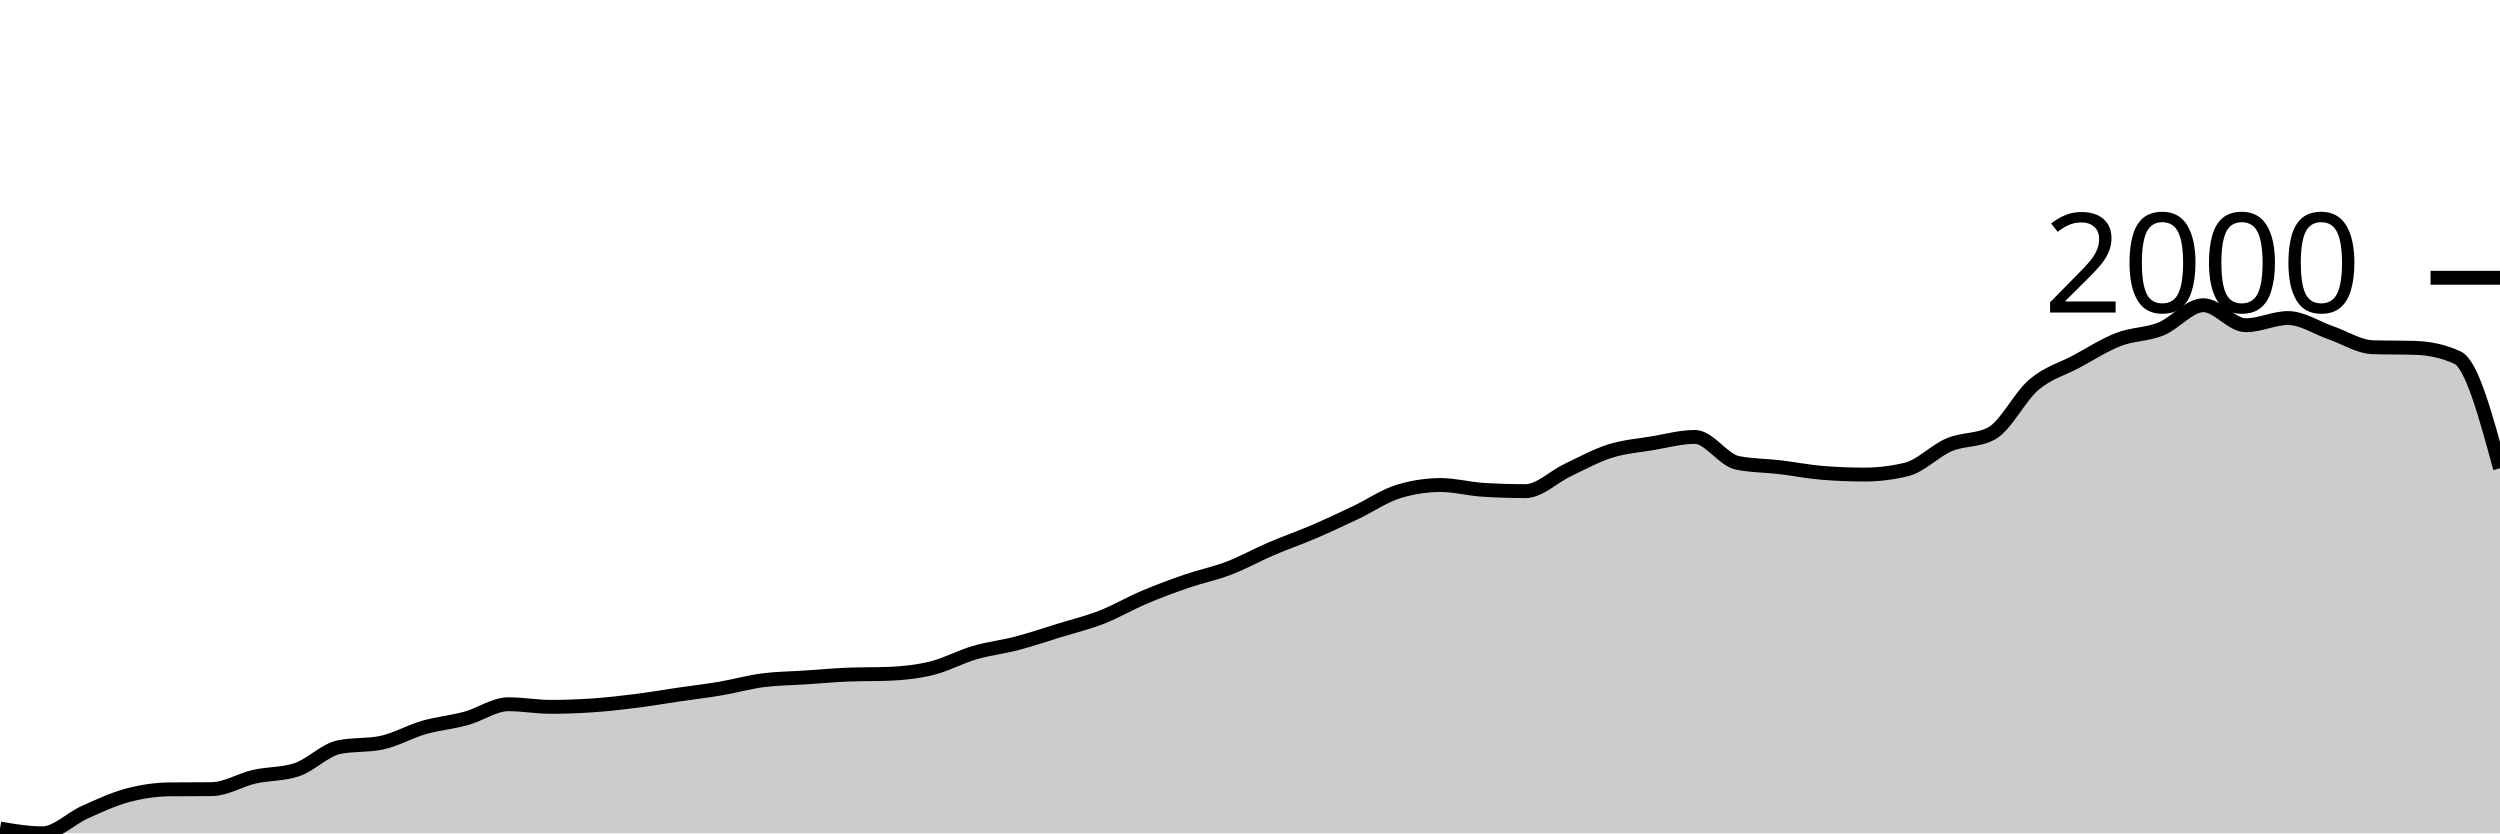
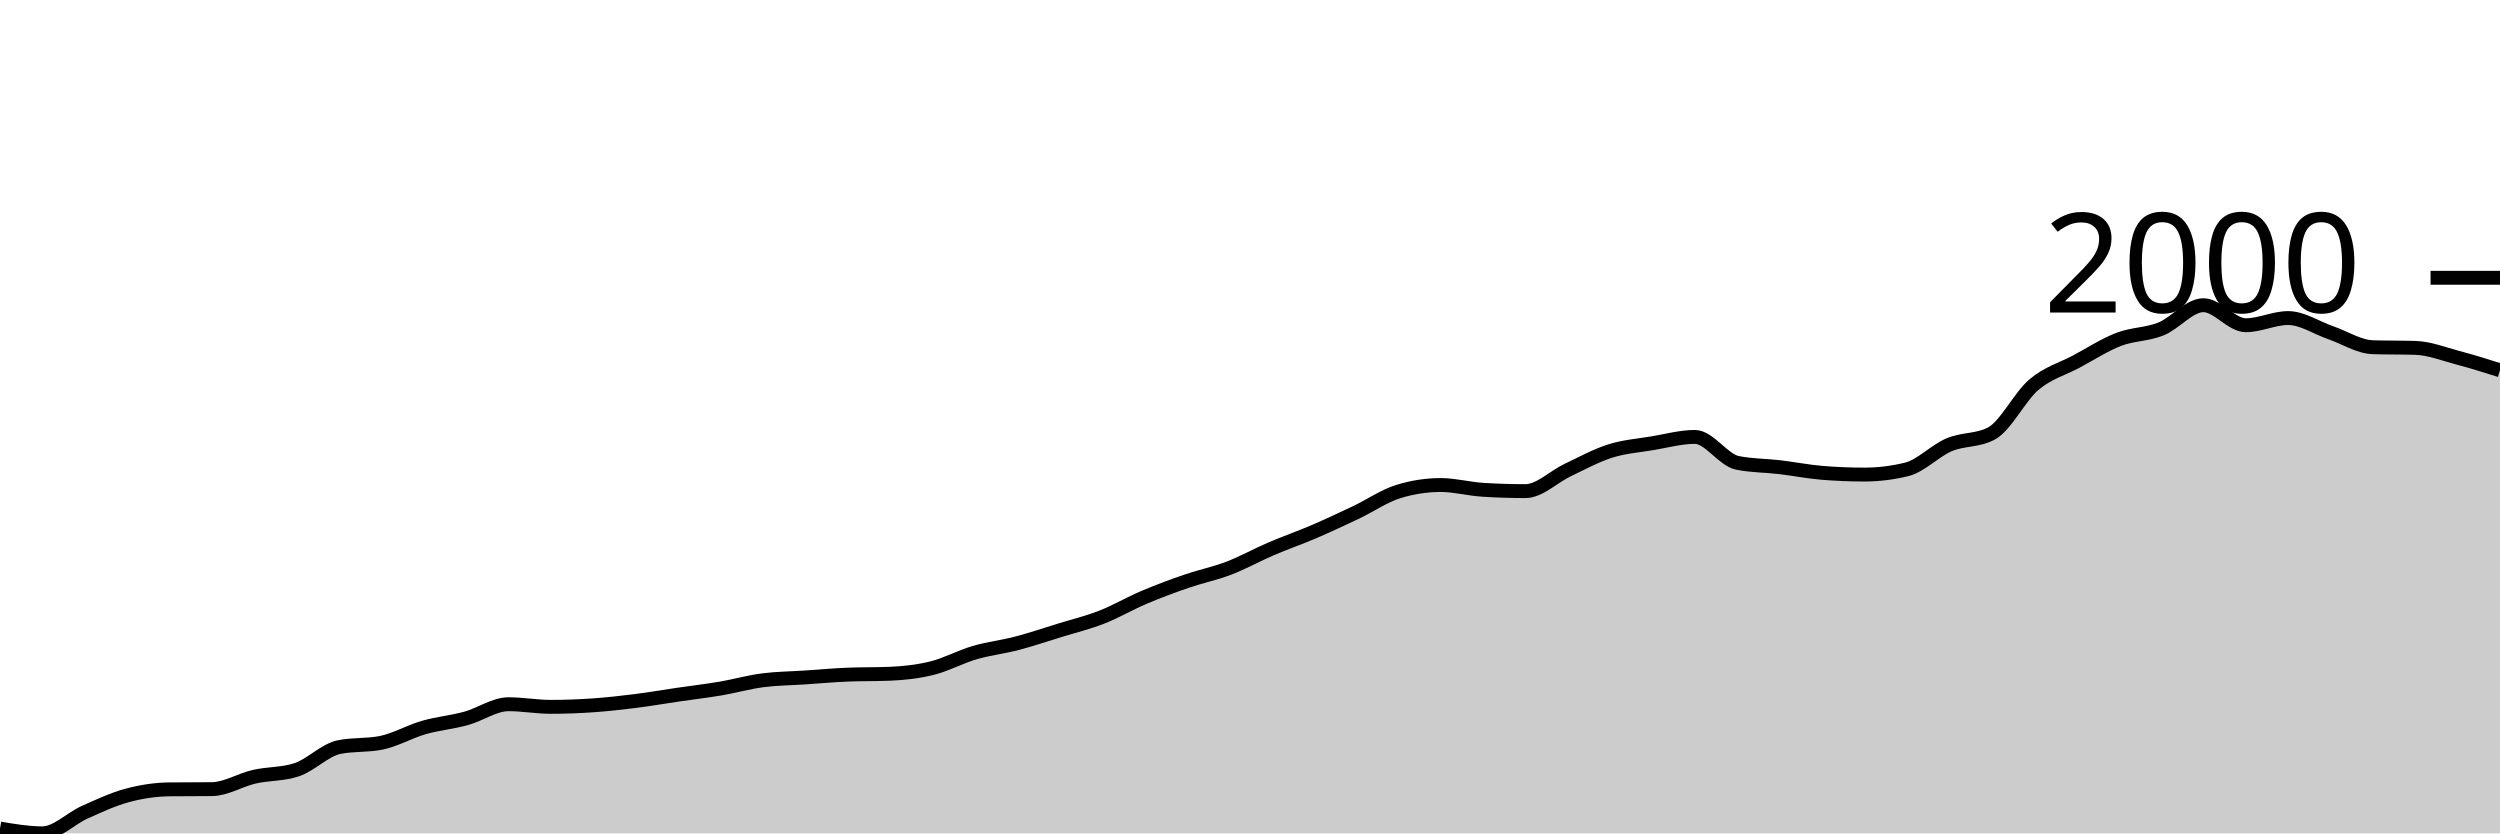
<svg xmlns="http://www.w3.org/2000/svg" viewBox="0 0 180 60">
  <g transform="translate(0,20)">
-     <path class="area" fill="rgba(0, 0, 0, 0.2)" d="M0,39.655C1.017,39.828,2.034,40,3.051,40C4.068,40,5.085,38.934,6.102,38.48C7.119,38.025,8.136,37.547,9.153,37.273C10.169,36.998,11.186,36.844,12.203,36.834C13.22,36.823,14.237,36.829,15.254,36.818C16.271,36.808,17.288,36.157,18.305,35.925C19.322,35.692,20.339,35.758,21.356,35.423C22.373,35.089,23.39,34.002,24.407,33.793C25.424,33.584,26.441,33.689,27.458,33.48C28.475,33.271,29.492,32.675,30.508,32.382C31.525,32.09,32.542,32.004,33.559,31.724C34.576,31.445,35.593,30.705,36.61,30.705C37.627,30.705,38.644,30.893,39.661,30.893C40.678,30.893,41.695,30.854,42.712,30.784C43.729,30.713,44.746,30.598,45.763,30.47C46.78,30.342,47.797,30.165,48.814,30.016C49.831,29.867,50.847,29.749,51.864,29.577C52.881,29.404,53.898,29.114,54.915,28.981C55.932,28.848,56.949,28.845,57.966,28.777C58.983,28.71,60,28.615,61.017,28.574C62.034,28.532,63.051,28.553,64.068,28.511C65.085,28.469,66.102,28.357,67.119,28.103C68.136,27.85,69.153,27.288,70.169,26.991C71.186,26.693,72.203,26.583,73.22,26.317C74.237,26.05,75.254,25.705,76.271,25.392C77.288,25.078,78.305,24.833,79.322,24.436C80.339,24.039,81.356,23.44,82.373,23.009C83.39,22.578,84.407,22.2,85.424,21.85C86.441,21.499,87.458,21.298,88.475,20.909C89.492,20.52,90.508,19.95,91.525,19.514C92.542,19.078,93.559,18.728,94.576,18.292C95.593,17.855,96.61,17.38,97.627,16.897C98.644,16.413,99.661,15.705,100.678,15.392C101.695,15.078,102.712,14.922,103.729,14.922C104.746,14.922,105.763,15.204,106.78,15.266C107.797,15.329,108.814,15.361,109.831,15.361C110.847,15.361,111.864,14.321,112.881,13.84C113.898,13.359,114.915,12.798,115.932,12.476C116.949,12.155,117.966,12.082,118.983,11.912C120,11.742,121.017,11.458,122.034,11.458C123.051,11.458,124.068,13.114,125.085,13.323C126.102,13.532,127.119,13.516,128.136,13.636C129.153,13.757,130.169,13.96,131.186,14.044C132.203,14.127,133.22,14.169,134.237,14.169C135.254,14.169,136.271,14.044,137.288,13.793C138.305,13.542,139.322,12.453,140.339,12.022C141.356,11.591,142.373,11.75,143.39,11.207C144.407,10.664,145.424,8.558,146.441,7.696C147.458,6.834,148.475,6.578,149.492,6.034C150.508,5.491,151.525,4.828,152.542,4.436C153.559,4.044,154.576,4.094,155.593,3.683C156.61,3.273,157.627,1.975,158.644,1.975C159.661,1.975,160.678,3.417,161.695,3.417C162.712,3.417,163.729,2.9,164.746,2.9C165.763,2.9,166.78,3.6,167.797,3.95C168.814,4.3,169.831,4.969,170.847,5C171.864,5.031,172.881,5.016,173.898,5.047C174.915,5.078,175.932,5.282,176.949,5.752C177.966,6.223,178.983,9.969,180,13.715L180,40C178.983,40,177.966,40,176.949,40C175.932,40,174.915,40,173.898,40C172.881,40,171.864,40,170.847,40C169.831,40,168.814,40,167.797,40C166.78,40,165.763,40,164.746,40C163.729,40,162.712,40,161.695,40C160.678,40,159.661,40,158.644,40C157.627,40,156.61,40,155.593,40C154.576,40,153.559,40,152.542,40C151.525,40,150.508,40,149.492,40C148.475,40,147.458,40,146.441,40C145.424,40,144.407,40,143.39,40C142.373,40,141.356,40,140.339,40C139.322,40,138.305,40,137.288,40C136.271,40,135.254,40,134.237,40C133.22,40,132.203,40,131.186,40C130.169,40,129.153,40,128.136,40C127.119,40,126.102,40,125.085,40C124.068,40,123.051,40,122.034,40C121.017,40,120,40,118.983,40C117.966,40,116.949,40,115.932,40C114.915,40,113.898,40,112.881,40C111.864,40,110.847,40,109.831,40C108.814,40,107.797,40,106.78,40C105.763,40,104.746,40,103.729,40C102.712,40,101.695,40,100.678,40C99.661,40,98.644,40,97.627,40C96.61,40,95.593,40,94.576,40C93.559,40,92.542,40,91.525,40C90.508,40,89.492,40,88.475,40C87.458,40,86.441,40,85.424,40C84.407,40,83.39,40,82.373,40C81.356,40,80.339,40,79.322,40C78.305,40,77.288,40,76.271,40C75.254,40,74.237,40,73.22,40C72.203,40,71.186,40,70.169,40C69.153,40,68.136,40,67.119,40C66.102,40,65.085,40,64.068,40C63.051,40,62.034,40,61.017,40C60,40,58.983,40,57.966,40C56.949,40,55.932,40,54.915,40C53.898,40,52.881,40,51.864,40C50.847,40,49.831,40,48.814,40C47.797,40,46.78,40,45.763,40C44.746,40,43.729,40,42.712,40C41.695,40,40.678,40,39.661,40C38.644,40,37.627,40,36.61,40C35.593,40,34.576,40,33.559,40C32.542,40,31.525,40,30.508,40C29.492,40,28.475,40,27.458,40C26.441,40,25.424,40,24.407,40C23.39,40,22.373,40,21.356,40C20.339,40,19.322,40,18.305,40C17.288,40,16.271,40,15.254,40C14.237,40,13.22,40,12.203,40C11.186,40,10.169,40,9.153,40C8.136,40,7.119,40,6.102,40C5.085,40,4.068,40,3.051,40C2.034,40,1.017,40,0,40Z" />
-     <path class="line" stroke="black" fill="none" d="M0,39.655C1.017,39.828,2.034,40,3.051,40C4.068,40,5.085,38.934,6.102,38.48C7.119,38.025,8.136,37.547,9.153,37.273C10.169,36.998,11.186,36.844,12.203,36.834C13.22,36.823,14.237,36.829,15.254,36.818C16.271,36.808,17.288,36.157,18.305,35.925C19.322,35.692,20.339,35.758,21.356,35.423C22.373,35.089,23.39,34.002,24.407,33.793C25.424,33.584,26.441,33.689,27.458,33.48C28.475,33.271,29.492,32.675,30.508,32.382C31.525,32.09,32.542,32.004,33.559,31.724C34.576,31.445,35.593,30.705,36.61,30.705C37.627,30.705,38.644,30.893,39.661,30.893C40.678,30.893,41.695,30.854,42.712,30.784C43.729,30.713,44.746,30.598,45.763,30.47C46.78,30.342,47.797,30.165,48.814,30.016C49.831,29.867,50.847,29.749,51.864,29.577C52.881,29.404,53.898,29.114,54.915,28.981C55.932,28.848,56.949,28.845,57.966,28.777C58.983,28.71,60,28.615,61.017,28.574C62.034,28.532,63.051,28.553,64.068,28.511C65.085,28.469,66.102,28.357,67.119,28.103C68.136,27.85,69.153,27.288,70.169,26.991C71.186,26.693,72.203,26.583,73.22,26.317C74.237,26.05,75.254,25.705,76.271,25.392C77.288,25.078,78.305,24.833,79.322,24.436C80.339,24.039,81.356,23.44,82.373,23.009C83.39,22.578,84.407,22.2,85.424,21.85C86.441,21.499,87.458,21.298,88.475,20.909C89.492,20.52,90.508,19.95,91.525,19.514C92.542,19.078,93.559,18.728,94.576,18.292C95.593,17.855,96.61,17.38,97.627,16.897C98.644,16.413,99.661,15.705,100.678,15.392C101.695,15.078,102.712,14.922,103.729,14.922C104.746,14.922,105.763,15.204,106.78,15.266C107.797,15.329,108.814,15.361,109.831,15.361C110.847,15.361,111.864,14.321,112.881,13.84C113.898,13.359,114.915,12.798,115.932,12.476C116.949,12.155,117.966,12.082,118.983,11.912C120,11.742,121.017,11.458,122.034,11.458C123.051,11.458,124.068,13.114,125.085,13.323C126.102,13.532,127.119,13.516,128.136,13.636C129.153,13.757,130.169,13.96,131.186,14.044C132.203,14.127,133.22,14.169,134.237,14.169C135.254,14.169,136.271,14.044,137.288,13.793C138.305,13.542,139.322,12.453,140.339,12.022C141.356,11.591,142.373,11.75,143.39,11.207C144.407,10.664,145.424,8.558,146.441,7.696C147.458,6.834,148.475,6.578,149.492,6.034C150.508,5.491,151.525,4.828,152.542,4.436C153.559,4.044,154.576,4.094,155.593,3.683C156.61,3.273,157.627,1.975,158.644,1.975C159.661,1.975,160.678,3.417,161.695,3.417C162.712,3.417,163.729,2.9,164.746,2.9C165.763,2.9,166.78,3.6,167.797,3.95C168.814,4.3,169.831,4.969,170.847,5C171.864,5.031,172.881,5.016,173.898,5.047C174.915,5.078,175.932,5.282,176.949,5.752C177.966,6.223,178.983,9.969,180,13.715" />
+     <path class="area" fill="rgba(0, 0, 0, 0.2)" d="M0,39.655C1.017,39.828,2.034,40,3.051,40C4.068,40,5.085,38.934,6.102,38.48C7.119,38.025,8.136,37.547,9.153,37.273C10.169,36.998,11.186,36.844,12.203,36.834C13.22,36.823,14.237,36.829,15.254,36.818C16.271,36.808,17.288,36.157,18.305,35.925C19.322,35.692,20.339,35.758,21.356,35.423C22.373,35.089,23.39,34.002,24.407,33.793C25.424,33.584,26.441,33.689,27.458,33.48C28.475,33.271,29.492,32.675,30.508,32.382C31.525,32.09,32.542,32.004,33.559,31.724C34.576,31.445,35.593,30.705,36.61,30.705C37.627,30.705,38.644,30.893,39.661,30.893C40.678,30.893,41.695,30.854,42.712,30.784C43.729,30.713,44.746,30.598,45.763,30.47C46.78,30.342,47.797,30.165,48.814,30.016C49.831,29.867,50.847,29.749,51.864,29.577C52.881,29.404,53.898,29.114,54.915,28.981C55.932,28.848,56.949,28.845,57.966,28.777C58.983,28.71,60,28.615,61.017,28.574C62.034,28.532,63.051,28.553,64.068,28.511C65.085,28.469,66.102,28.357,67.119,28.103C68.136,27.85,69.153,27.288,70.169,26.991C71.186,26.693,72.203,26.583,73.22,26.317C74.237,26.05,75.254,25.705,76.271,25.392C77.288,25.078,78.305,24.833,79.322,24.436C80.339,24.039,81.356,23.44,82.373,23.009C83.39,22.578,84.407,22.2,85.424,21.85C86.441,21.499,87.458,21.298,88.475,20.909C89.492,20.52,90.508,19.95,91.525,19.514C92.542,19.078,93.559,18.728,94.576,18.292C95.593,17.855,96.61,17.38,97.627,16.897C98.644,16.413,99.661,15.705,100.678,15.392C101.695,15.078,102.712,14.922,103.729,14.922C104.746,14.922,105.763,15.204,106.78,15.266C107.797,15.329,108.814,15.361,109.831,15.361C110.847,15.361,111.864,14.321,112.881,13.84C113.898,13.359,114.915,12.798,115.932,12.476C116.949,12.155,117.966,12.082,118.983,11.912C120,11.742,121.017,11.458,122.034,11.458C123.051,11.458,124.068,13.114,125.085,13.323C126.102,13.532,127.119,13.516,128.136,13.636C129.153,13.757,130.169,13.96,131.186,14.044C132.203,14.127,133.22,14.169,134.237,14.169C135.254,14.169,136.271,14.044,137.288,13.793C138.305,13.542,139.322,12.453,140.339,12.022C141.356,11.591,142.373,11.75,143.39,11.207C144.407,10.664,145.424,8.558,146.441,7.696C147.458,6.834,148.475,6.578,149.492,6.034C150.508,5.491,151.525,4.828,152.542,4.436C153.559,4.044,154.576,4.094,155.593,3.683C156.61,3.273,157.627,1.975,158.644,1.975C159.661,1.975,160.678,3.417,161.695,3.417C162.712,3.417,163.729,2.9,164.746,2.9C165.763,2.9,166.78,3.6,167.797,3.95C168.814,4.3,169.831,4.969,170.847,5C171.864,5.031,172.881,5.016,173.898,5.047C174.915,5.078,175.932,5.483,176.949,5.752C177.966,6.021,178.983,6.341,180,6.661L180,40C178.983,40,177.966,40,176.949,40C175.932,40,174.915,40,173.898,40C172.881,40,171.864,40,170.847,40C169.831,40,168.814,40,167.797,40C166.78,40,165.763,40,164.746,40C163.729,40,162.712,40,161.695,40C160.678,40,159.661,40,158.644,40C157.627,40,156.61,40,155.593,40C154.576,40,153.559,40,152.542,40C151.525,40,150.508,40,149.492,40C148.475,40,147.458,40,146.441,40C145.424,40,144.407,40,143.39,40C142.373,40,141.356,40,140.339,40C139.322,40,138.305,40,137.288,40C136.271,40,135.254,40,134.237,40C133.22,40,132.203,40,131.186,40C130.169,40,129.153,40,128.136,40C127.119,40,126.102,40,125.085,40C124.068,40,123.051,40,122.034,40C121.017,40,120,40,118.983,40C117.966,40,116.949,40,115.932,40C114.915,40,113.898,40,112.881,40C111.864,40,110.847,40,109.831,40C108.814,40,107.797,40,106.78,40C105.763,40,104.746,40,103.729,40C102.712,40,101.695,40,100.678,40C99.661,40,98.644,40,97.627,40C96.61,40,95.593,40,94.576,40C93.559,40,92.542,40,91.525,40C90.508,40,89.492,40,88.475,40C87.458,40,86.441,40,85.424,40C84.407,40,83.39,40,82.373,40C81.356,40,80.339,40,79.322,40C78.305,40,77.288,40,76.271,40C75.254,40,74.237,40,73.22,40C72.203,40,71.186,40,70.169,40C69.153,40,68.136,40,67.119,40C66.102,40,65.085,40,64.068,40C63.051,40,62.034,40,61.017,40C60,40,58.983,40,57.966,40C56.949,40,55.932,40,54.915,40C53.898,40,52.881,40,51.864,40C50.847,40,49.831,40,48.814,40C47.797,40,46.78,40,45.763,40C44.746,40,43.729,40,42.712,40C41.695,40,40.678,40,39.661,40C38.644,40,37.627,40,36.61,40C35.593,40,34.576,40,33.559,40C32.542,40,31.525,40,30.508,40C29.492,40,28.475,40,27.458,40C26.441,40,25.424,40,24.407,40C23.39,40,22.373,40,21.356,40C20.339,40,19.322,40,18.305,40C17.288,40,16.271,40,15.254,40C14.237,40,13.22,40,12.203,40C11.186,40,10.169,40,9.153,40C8.136,40,7.119,40,6.102,40C5.085,40,4.068,40,3.051,40C2.034,40,1.017,40,0,40Z" />
+     <path class="line" stroke="black" fill="none" d="M0,39.655C1.017,39.828,2.034,40,3.051,40C4.068,40,5.085,38.934,6.102,38.48C7.119,38.025,8.136,37.547,9.153,37.273C10.169,36.998,11.186,36.844,12.203,36.834C13.22,36.823,14.237,36.829,15.254,36.818C16.271,36.808,17.288,36.157,18.305,35.925C19.322,35.692,20.339,35.758,21.356,35.423C22.373,35.089,23.39,34.002,24.407,33.793C25.424,33.584,26.441,33.689,27.458,33.48C28.475,33.271,29.492,32.675,30.508,32.382C31.525,32.09,32.542,32.004,33.559,31.724C34.576,31.445,35.593,30.705,36.61,30.705C37.627,30.705,38.644,30.893,39.661,30.893C40.678,30.893,41.695,30.854,42.712,30.784C43.729,30.713,44.746,30.598,45.763,30.47C46.78,30.342,47.797,30.165,48.814,30.016C49.831,29.867,50.847,29.749,51.864,29.577C52.881,29.404,53.898,29.114,54.915,28.981C55.932,28.848,56.949,28.845,57.966,28.777C58.983,28.71,60,28.615,61.017,28.574C62.034,28.532,63.051,28.553,64.068,28.511C65.085,28.469,66.102,28.357,67.119,28.103C68.136,27.85,69.153,27.288,70.169,26.991C71.186,26.693,72.203,26.583,73.22,26.317C74.237,26.05,75.254,25.705,76.271,25.392C77.288,25.078,78.305,24.833,79.322,24.436C80.339,24.039,81.356,23.44,82.373,23.009C83.39,22.578,84.407,22.2,85.424,21.85C86.441,21.499,87.458,21.298,88.475,20.909C89.492,20.52,90.508,19.95,91.525,19.514C92.542,19.078,93.559,18.728,94.576,18.292C95.593,17.855,96.61,17.38,97.627,16.897C98.644,16.413,99.661,15.705,100.678,15.392C101.695,15.078,102.712,14.922,103.729,14.922C104.746,14.922,105.763,15.204,106.78,15.266C107.797,15.329,108.814,15.361,109.831,15.361C110.847,15.361,111.864,14.321,112.881,13.84C113.898,13.359,114.915,12.798,115.932,12.476C116.949,12.155,117.966,12.082,118.983,11.912C120,11.742,121.017,11.458,122.034,11.458C123.051,11.458,124.068,13.114,125.085,13.323C126.102,13.532,127.119,13.516,128.136,13.636C129.153,13.757,130.169,13.96,131.186,14.044C132.203,14.127,133.22,14.169,134.237,14.169C135.254,14.169,136.271,14.044,137.288,13.793C138.305,13.542,139.322,12.453,140.339,12.022C141.356,11.591,142.373,11.75,143.39,11.207C144.407,10.664,145.424,8.558,146.441,7.696C147.458,6.834,148.475,6.578,149.492,6.034C150.508,5.491,151.525,4.828,152.542,4.436C153.559,4.044,154.576,4.094,155.593,3.683C156.61,3.273,157.627,1.975,158.644,1.975C159.661,1.975,160.678,3.417,161.695,3.417C162.712,3.417,163.729,2.9,164.746,2.9C165.763,2.9,166.78,3.6,167.797,3.95C168.814,4.3,169.831,4.969,170.847,5C171.864,5.031,172.881,5.016,173.898,5.047C174.915,5.078,175.932,5.483,176.949,5.752C177.966,6.021,178.983,6.341,180,6.661" />
    <path class="axis-ceiling" stroke-width="1" stroke="black" fill="none" d="M175,0L180,0" />
    <text class="axis-ceiling-label" font-family="sans-serif" text-anchor="end" font-size="10px" x="170" y="2.5">2000</text>
  </g>
</svg>
